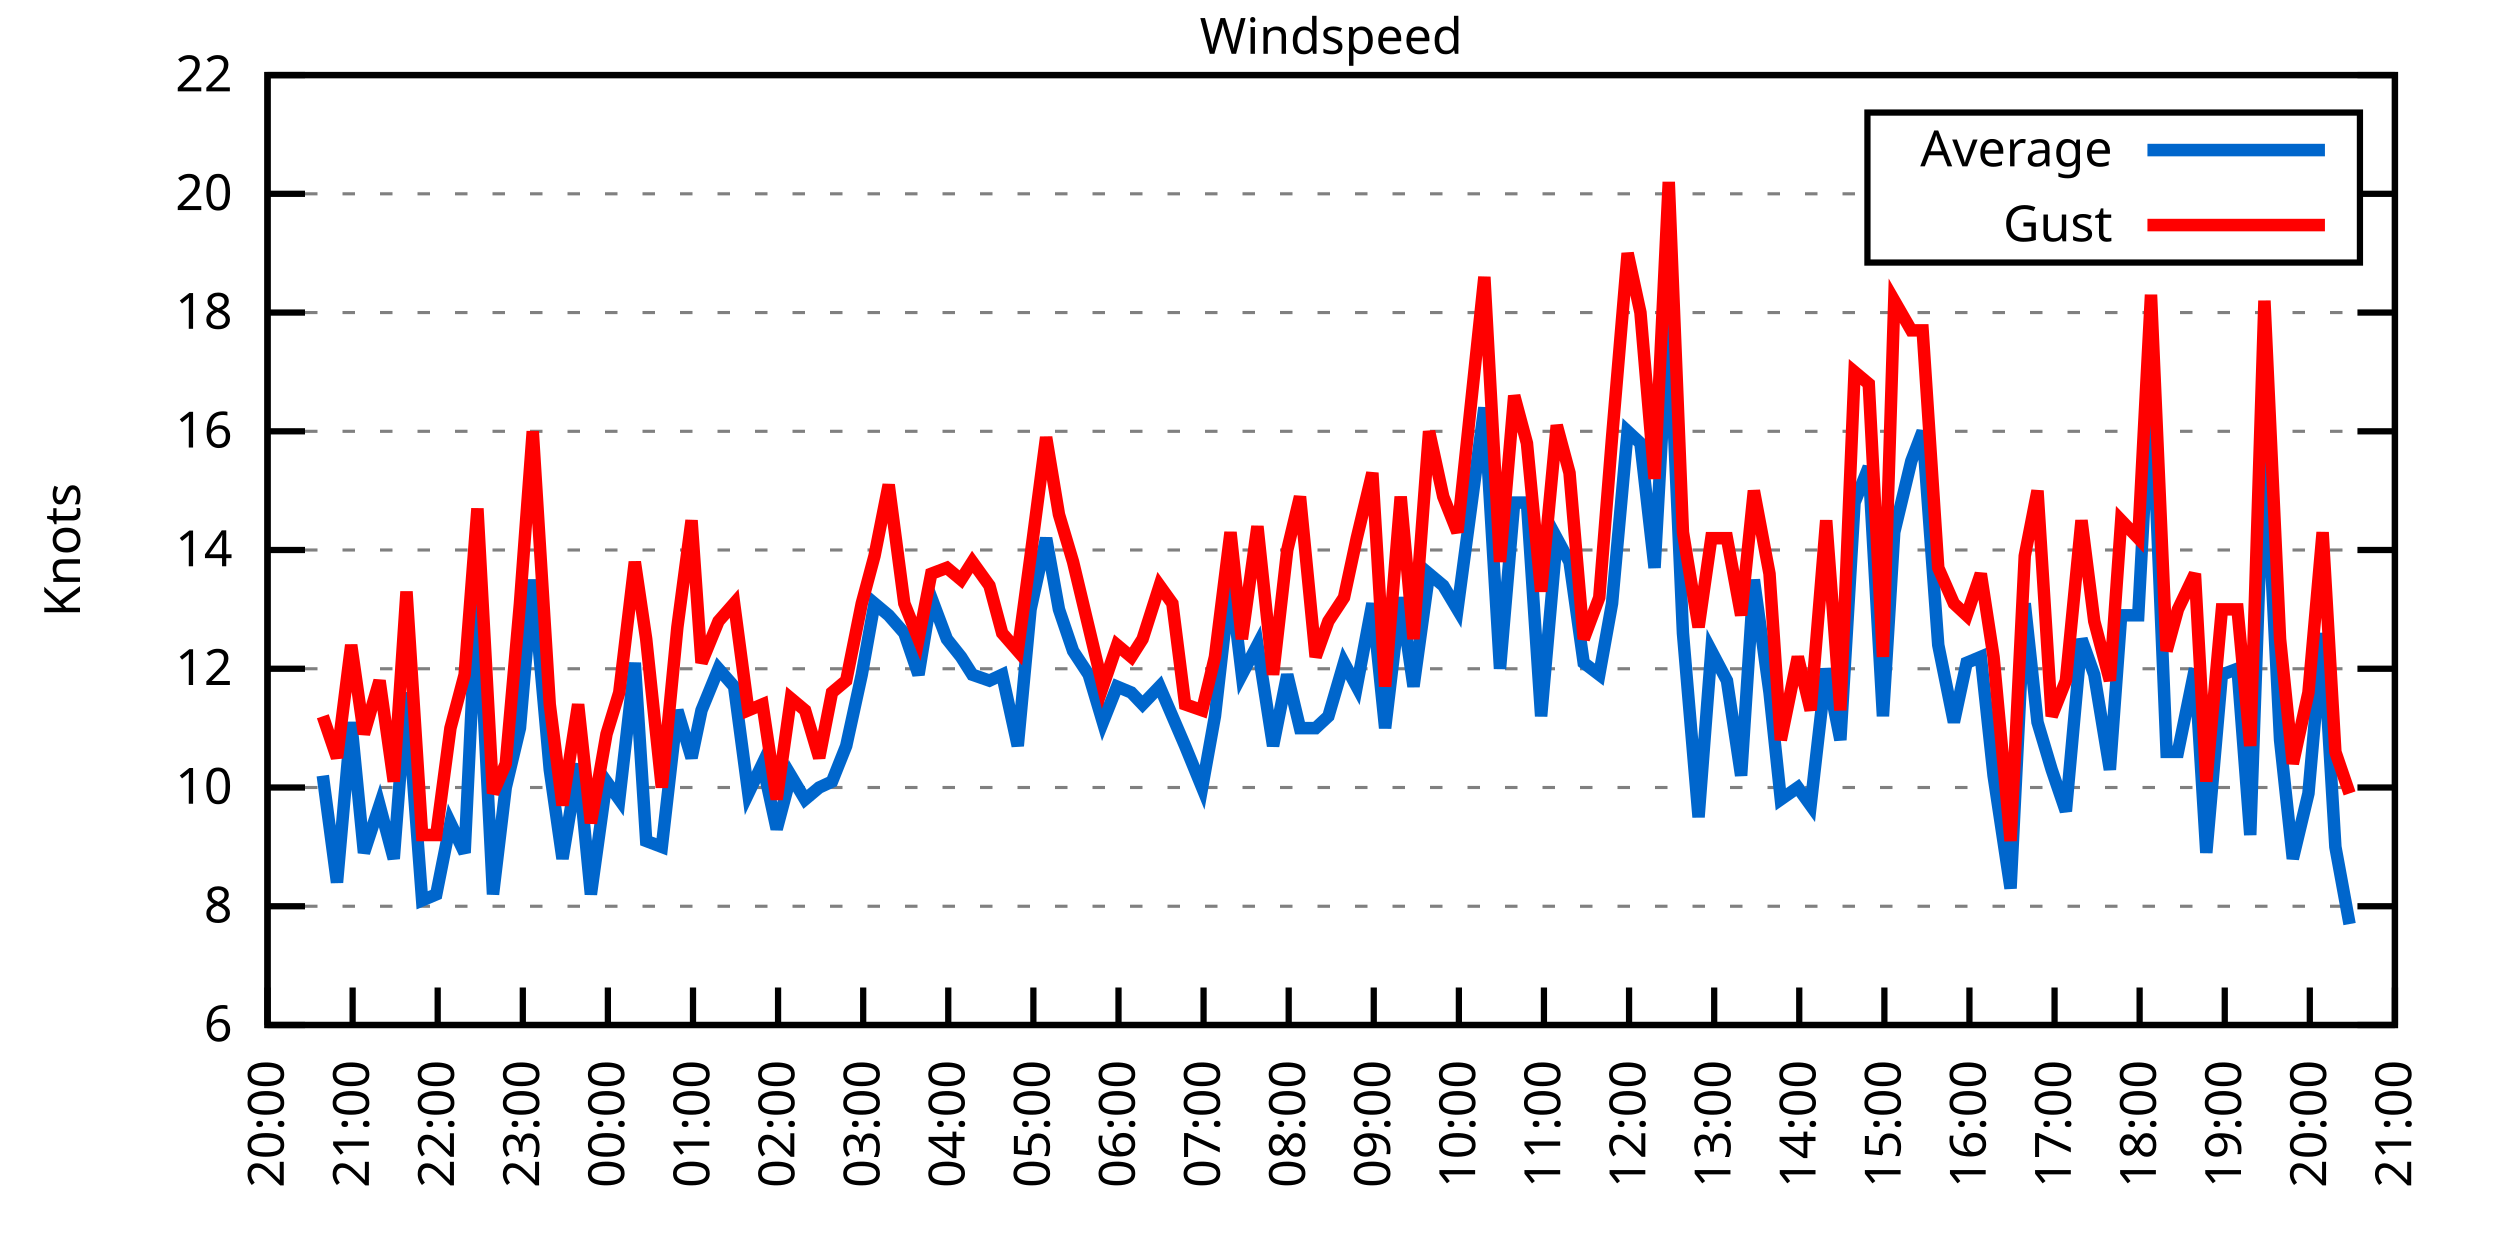
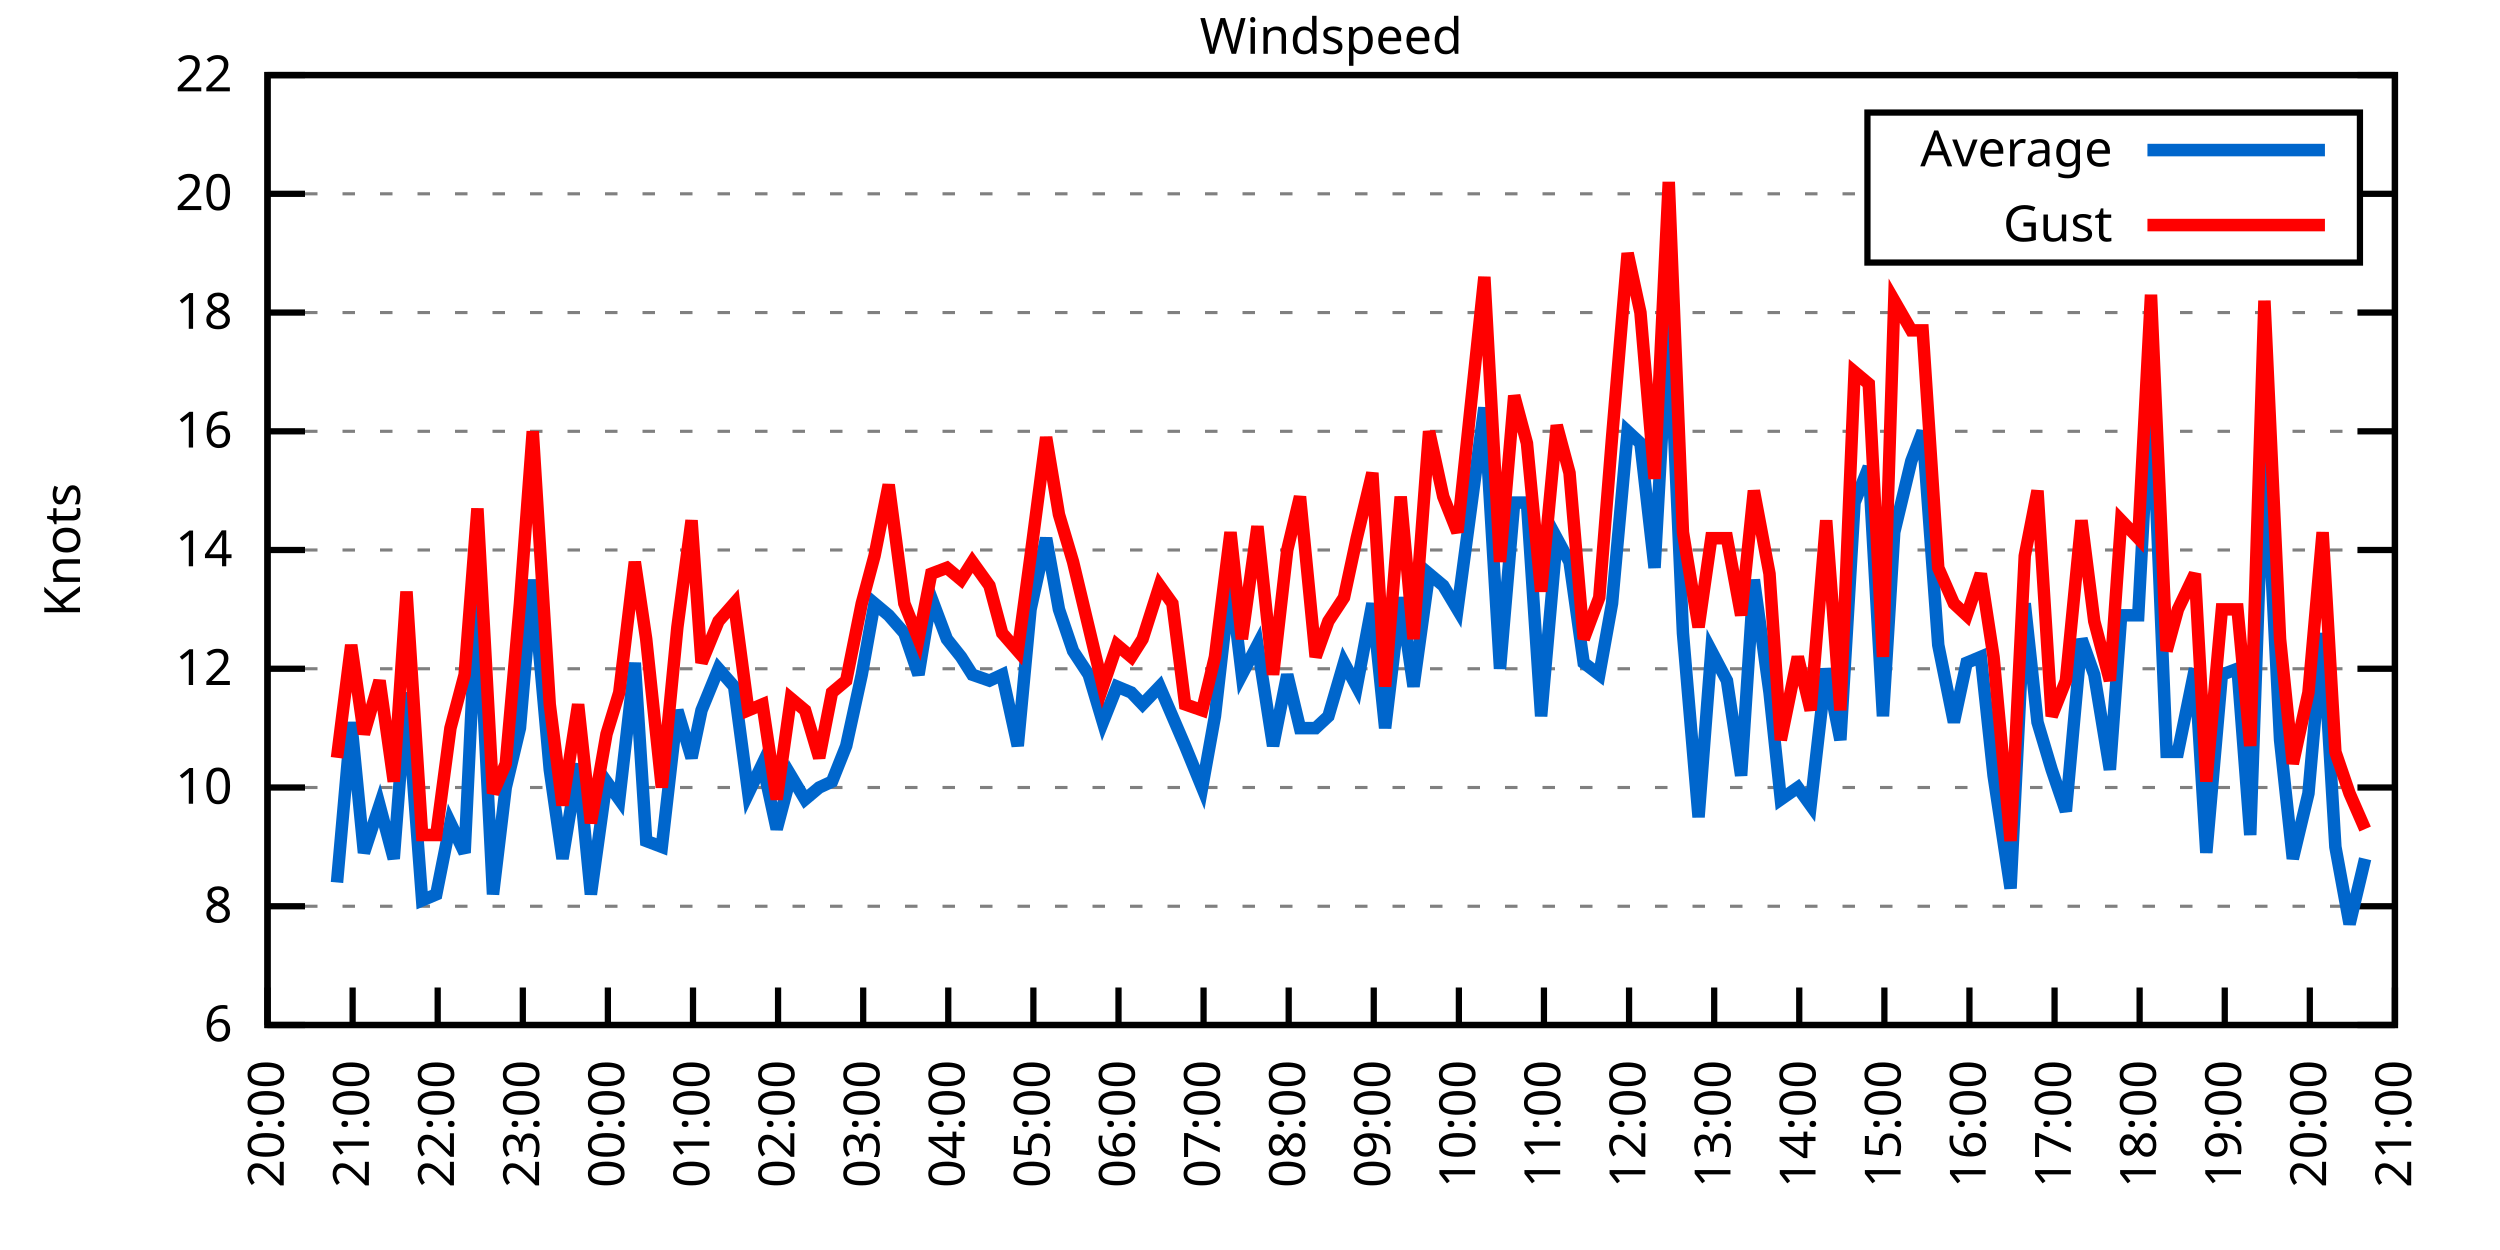
<svg xmlns="http://www.w3.org/2000/svg" xmlns:xlink="http://www.w3.org/1999/xlink" width="400" height="200" viewBox="0 0 400 200">
  <g id="gnuplot_canvas">
    <rect x="0" y="0" width="400" height="200" fill="none" />
    <defs>
      <circle id="gpDot" r="0.5" stroke-width="0.5" stroke="currentColor" />
      <path id="gpPt0" stroke-width="0.333" stroke="currentColor" d="M-1,0 h2 M0,-1 v2" />
      <path id="gpPt1" stroke-width="0.333" stroke="currentColor" d="M-1,-1 L1,1 M1,-1 L-1,1" />
      <path id="gpPt2" stroke-width="0.333" stroke="currentColor" d="M-1,0 L1,0 M0,-1 L0,1 M-1,-1 L1,1 M-1,1 L1,-1" />
      <rect id="gpPt3" stroke-width="0.333" stroke="currentColor" x="-1" y="-1" width="2" height="2" />
      <rect id="gpPt4" stroke-width="0.333" stroke="currentColor" fill="currentColor" x="-1" y="-1" width="2" height="2" />
      <circle id="gpPt5" stroke-width="0.333" stroke="currentColor" cx="0" cy="0" r="1" />
      <use xlink:href="#gpPt5" id="gpPt6" fill="currentColor" stroke="none" />
      <path id="gpPt7" stroke-width="0.333" stroke="currentColor" d="M0,-1.33 L-1.33,0.67 L1.33,0.67 z" />
      <use xlink:href="#gpPt7" id="gpPt8" fill="currentColor" stroke="none" />
      <use xlink:href="#gpPt7" id="gpPt9" stroke="currentColor" transform="rotate(180)" />
      <use xlink:href="#gpPt9" id="gpPt10" fill="currentColor" stroke="none" />
      <use xlink:href="#gpPt3" id="gpPt11" stroke="currentColor" transform="rotate(45)" />
      <use xlink:href="#gpPt11" id="gpPt12" fill="currentColor" stroke="none" />
      <path id="gpPt13" stroke-width="0.333" stroke="currentColor" d="M0,1.330 L1.265,0.411 L0.782,-1.067 L-0.782,-1.076 L-1.265,0.411 z" />
      <use xlink:href="#gpPt13" id="gpPt14" fill="currentColor" stroke="none" />
      <filter id="textbox" filterUnits="objectBoundingBox" x="0" y="0" height="1" width="1">
        <feFlood flood-color="white" flood-opacity="1" result="bgnd" />
        <feComposite in="SourceGraphic" in2="bgnd" operator="atop" />
      </filter>
      <filter id="greybox" filterUnits="objectBoundingBox" x="0" y="0" height="1" width="1">
        <feFlood flood-color="lightgrey" flood-opacity="1" result="grey" />
        <feComposite in="SourceGraphic" in2="grey" operator="atop" />
      </filter>
    </defs>
    <g fill="none" color="white" stroke="currentColor" stroke-width="1.00" stroke-linecap="butt" stroke-linejoin="miter">
</g>
    <g fill="none" color="black" stroke="currentColor" stroke-width="1.00" stroke-linecap="butt" stroke-linejoin="miter">
      <g stroke="none" shape-rendering="crispEdges">
        <polygon fill="rgb(255, 255, 255)" points="42.80,164.00 383.18,164.00 383.18,12.02 42.80,12.02 " />
      </g>
    </g>
    <g fill="none" color="black" stroke="currentColor" stroke-width="1.00" stroke-linecap="butt" stroke-linejoin="miter">
</g>
    <g fill="none" color="black" stroke="black" stroke-width="0.50" stroke-linecap="butt" stroke-linejoin="miter">
</g>
    <g fill="none" color="gray" stroke="currentColor" stroke-width="0.50" stroke-linecap="butt" stroke-linejoin="miter">
      <path stroke="gray" stroke-dasharray="2,4" class="gridline" d="M42.80,164.00 L383.19,164.00  " />
    </g>
    <g fill="none" color="gray" stroke="gray" stroke-width="1.00" stroke-linecap="butt" stroke-linejoin="miter">
</g>
    <g fill="none" color="black" stroke="currentColor" stroke-width="1.00" stroke-linecap="butt" stroke-linejoin="miter">
      <path stroke="black" d="M42.80,164.00 L48.80,164.00 M383.19,164.00 L377.19,164.00  " />
      <g transform="translate(37.20,166.60)" stroke="none" fill="black" font-family="Sans" font-size="8.00" text-anchor="end">
        <text>
          <tspan font-family="Sans"> 6</tspan>
        </text>
      </g>
    </g>
    <g fill="none" color="black" stroke="currentColor" stroke-width="1.00" stroke-linecap="butt" stroke-linejoin="miter">
</g>
    <g fill="none" color="black" stroke="black" stroke-width="0.50" stroke-linecap="butt" stroke-linejoin="miter">
</g>
    <g fill="none" color="gray" stroke="currentColor" stroke-width="0.50" stroke-linecap="butt" stroke-linejoin="miter">
      <path stroke="gray" stroke-dasharray="2,4" class="gridline" d="M42.80,145.00 L383.19,145.00  " />
    </g>
    <g fill="none" color="gray" stroke="gray" stroke-width="1.00" stroke-linecap="butt" stroke-linejoin="miter">
</g>
    <g fill="none" color="black" stroke="currentColor" stroke-width="1.00" stroke-linecap="butt" stroke-linejoin="miter">
      <path stroke="black" d="M42.80,145.00 L48.80,145.00 M383.19,145.00 L377.19,145.00  " />
      <g transform="translate(37.20,147.60)" stroke="none" fill="black" font-family="Sans" font-size="8.00" text-anchor="end">
        <text>
          <tspan font-family="Sans"> 8</tspan>
        </text>
      </g>
    </g>
    <g fill="none" color="black" stroke="currentColor" stroke-width="1.00" stroke-linecap="butt" stroke-linejoin="miter">
</g>
    <g fill="none" color="black" stroke="black" stroke-width="0.50" stroke-linecap="butt" stroke-linejoin="miter">
</g>
    <g fill="none" color="gray" stroke="currentColor" stroke-width="0.50" stroke-linecap="butt" stroke-linejoin="miter">
      <path stroke="gray" stroke-dasharray="2,4" class="gridline" d="M42.80,126.00 L383.19,126.00  " />
    </g>
    <g fill="none" color="gray" stroke="gray" stroke-width="1.00" stroke-linecap="butt" stroke-linejoin="miter">
</g>
    <g fill="none" color="black" stroke="currentColor" stroke-width="1.00" stroke-linecap="butt" stroke-linejoin="miter">
      <path stroke="black" d="M42.80,126.00 L48.80,126.00 M383.19,126.00 L377.19,126.00  " />
      <g transform="translate(37.20,128.60)" stroke="none" fill="black" font-family="Sans" font-size="8.00" text-anchor="end">
        <text>
          <tspan font-family="Sans"> 10</tspan>
        </text>
      </g>
    </g>
    <g fill="none" color="black" stroke="currentColor" stroke-width="1.00" stroke-linecap="butt" stroke-linejoin="miter">
</g>
    <g fill="none" color="black" stroke="black" stroke-width="0.50" stroke-linecap="butt" stroke-linejoin="miter">
</g>
    <g fill="none" color="gray" stroke="currentColor" stroke-width="0.50" stroke-linecap="butt" stroke-linejoin="miter">
      <path stroke="gray" stroke-dasharray="2,4" class="gridline" d="M42.80,107.00 L383.19,107.00  " />
    </g>
    <g fill="none" color="gray" stroke="gray" stroke-width="1.00" stroke-linecap="butt" stroke-linejoin="miter">
</g>
    <g fill="none" color="black" stroke="currentColor" stroke-width="1.00" stroke-linecap="butt" stroke-linejoin="miter">
      <path stroke="black" d="M42.80,107.00 L48.80,107.00 M383.19,107.00 L377.19,107.00  " />
      <g transform="translate(37.20,109.60)" stroke="none" fill="black" font-family="Sans" font-size="8.00" text-anchor="end">
        <text>
          <tspan font-family="Sans"> 12</tspan>
        </text>
      </g>
    </g>
    <g fill="none" color="black" stroke="currentColor" stroke-width="1.00" stroke-linecap="butt" stroke-linejoin="miter">
</g>
    <g fill="none" color="black" stroke="black" stroke-width="0.50" stroke-linecap="butt" stroke-linejoin="miter">
</g>
    <g fill="none" color="gray" stroke="currentColor" stroke-width="0.50" stroke-linecap="butt" stroke-linejoin="miter">
      <path stroke="gray" stroke-dasharray="2,4" class="gridline" d="M42.80,88.00 L383.19,88.00  " />
    </g>
    <g fill="none" color="gray" stroke="gray" stroke-width="1.00" stroke-linecap="butt" stroke-linejoin="miter">
</g>
    <g fill="none" color="black" stroke="currentColor" stroke-width="1.00" stroke-linecap="butt" stroke-linejoin="miter">
      <path stroke="black" d="M42.80,88.00 L48.80,88.00 M383.19,88.00 L377.19,88.00  " />
      <g transform="translate(37.20,90.60)" stroke="none" fill="black" font-family="Sans" font-size="8.00" text-anchor="end">
        <text>
          <tspan font-family="Sans"> 14</tspan>
        </text>
      </g>
    </g>
    <g fill="none" color="black" stroke="currentColor" stroke-width="1.00" stroke-linecap="butt" stroke-linejoin="miter">
</g>
    <g fill="none" color="black" stroke="black" stroke-width="0.50" stroke-linecap="butt" stroke-linejoin="miter">
</g>
    <g fill="none" color="gray" stroke="currentColor" stroke-width="0.50" stroke-linecap="butt" stroke-linejoin="miter">
      <path stroke="gray" stroke-dasharray="2,4" class="gridline" d="M42.80,69.01 L383.19,69.01  " />
    </g>
    <g fill="none" color="gray" stroke="gray" stroke-width="1.00" stroke-linecap="butt" stroke-linejoin="miter">
</g>
    <g fill="none" color="black" stroke="currentColor" stroke-width="1.00" stroke-linecap="butt" stroke-linejoin="miter">
      <path stroke="black" d="M42.80,69.01 L48.80,69.01 M383.19,69.01 L377.19,69.01  " />
      <g transform="translate(37.20,71.61)" stroke="none" fill="black" font-family="Sans" font-size="8.00" text-anchor="end">
        <text>
          <tspan font-family="Sans"> 16</tspan>
        </text>
      </g>
    </g>
    <g fill="none" color="black" stroke="currentColor" stroke-width="1.00" stroke-linecap="butt" stroke-linejoin="miter">
</g>
    <g fill="none" color="black" stroke="black" stroke-width="0.50" stroke-linecap="butt" stroke-linejoin="miter">
</g>
    <g fill="none" color="gray" stroke="currentColor" stroke-width="0.50" stroke-linecap="butt" stroke-linejoin="miter">
      <path stroke="gray" stroke-dasharray="2,4" class="gridline" d="M42.80,50.01 L383.19,50.01  " />
    </g>
    <g fill="none" color="gray" stroke="gray" stroke-width="1.00" stroke-linecap="butt" stroke-linejoin="miter">
</g>
    <g fill="none" color="black" stroke="currentColor" stroke-width="1.00" stroke-linecap="butt" stroke-linejoin="miter">
      <path stroke="black" d="M42.80,50.01 L48.80,50.01 M383.19,50.01 L377.19,50.01  " />
      <g transform="translate(37.20,52.61)" stroke="none" fill="black" font-family="Sans" font-size="8.00" text-anchor="end">
        <text>
          <tspan font-family="Sans"> 18</tspan>
        </text>
      </g>
    </g>
    <g fill="none" color="black" stroke="currentColor" stroke-width="1.00" stroke-linecap="butt" stroke-linejoin="miter">
</g>
    <g fill="none" color="black" stroke="black" stroke-width="0.50" stroke-linecap="butt" stroke-linejoin="miter">
</g>
    <g fill="none" color="gray" stroke="currentColor" stroke-width="0.50" stroke-linecap="butt" stroke-linejoin="miter">
      <path stroke="gray" stroke-dasharray="2,4" class="gridline" d="M42.80,31.01 L298.79,31.01 M377.59,31.01 L383.19,31.01  " />
    </g>
    <g fill="none" color="gray" stroke="gray" stroke-width="1.00" stroke-linecap="butt" stroke-linejoin="miter">
</g>
    <g fill="none" color="black" stroke="currentColor" stroke-width="1.00" stroke-linecap="butt" stroke-linejoin="miter">
      <path stroke="black" d="M42.80,31.01 L48.80,31.01 M383.19,31.01 L377.19,31.01  " />
      <g transform="translate(37.20,33.61)" stroke="none" fill="black" font-family="Sans" font-size="8.00" text-anchor="end">
        <text>
          <tspan font-family="Sans"> 20</tspan>
        </text>
      </g>
    </g>
    <g fill="none" color="black" stroke="currentColor" stroke-width="1.00" stroke-linecap="butt" stroke-linejoin="miter">
</g>
    <g fill="none" color="black" stroke="black" stroke-width="0.50" stroke-linecap="butt" stroke-linejoin="miter">
</g>
    <g fill="none" color="gray" stroke="currentColor" stroke-width="0.50" stroke-linecap="butt" stroke-linejoin="miter">
      <path stroke="gray" stroke-dasharray="2,4" class="gridline" d="M42.80,12.01 L383.19,12.01  " />
    </g>
    <g fill="none" color="gray" stroke="gray" stroke-width="1.00" stroke-linecap="butt" stroke-linejoin="miter">
</g>
    <g fill="none" color="black" stroke="currentColor" stroke-width="1.00" stroke-linecap="butt" stroke-linejoin="miter">
      <path stroke="black" d="M42.80,12.01 L48.80,12.01 M383.19,12.01 L377.19,12.01  " />
      <g transform="translate(37.20,14.61)" stroke="none" fill="black" font-family="Sans" font-size="8.00" text-anchor="end">
        <text>
          <tspan font-family="Sans"> 22</tspan>
        </text>
      </g>
    </g>
    <g fill="none" color="black" stroke="currentColor" stroke-width="1.00" stroke-linecap="butt" stroke-linejoin="miter">
      <path stroke="black" d="M42.80,164.00 L42.80,158.00  " />
      <g transform="translate(45.40,169.60) rotate(270.00)" stroke="none" fill="black" font-family="Sans" font-size="8.00" text-anchor="end">
        <text>
          <tspan font-family="Sans">20:00</tspan>
        </text>
      </g>
    </g>
    <g fill="none" color="black" stroke="currentColor" stroke-width="1.00" stroke-linecap="butt" stroke-linejoin="miter">
      <path stroke="black" d="M56.42,164.00 L56.42,158.00  " />
      <g transform="translate(59.02,169.60) rotate(270.00)" stroke="none" fill="black" font-family="Sans" font-size="8.00" text-anchor="end">
        <text>
          <tspan font-family="Sans">21:00</tspan>
        </text>
      </g>
    </g>
    <g fill="none" color="black" stroke="currentColor" stroke-width="1.00" stroke-linecap="butt" stroke-linejoin="miter">
      <path stroke="black" d="M70.03,164.00 L70.03,158.00  " />
      <g transform="translate(72.63,169.60) rotate(270.00)" stroke="none" fill="black" font-family="Sans" font-size="8.00" text-anchor="end">
        <text>
          <tspan font-family="Sans">22:00</tspan>
        </text>
      </g>
    </g>
    <g fill="none" color="black" stroke="currentColor" stroke-width="1.00" stroke-linecap="butt" stroke-linejoin="miter">
      <path stroke="black" d="M83.65,164.00 L83.65,158.00  " />
      <g transform="translate(86.25,169.60) rotate(270.00)" stroke="none" fill="black" font-family="Sans" font-size="8.00" text-anchor="end">
        <text>
          <tspan font-family="Sans">23:00</tspan>
        </text>
      </g>
    </g>
    <g fill="none" color="black" stroke="currentColor" stroke-width="1.00" stroke-linecap="butt" stroke-linejoin="miter">
      <path stroke="black" d="M97.26,164.00 L97.26,158.00  " />
      <g transform="translate(99.86,169.60) rotate(270.00)" stroke="none" fill="black" font-family="Sans" font-size="8.00" text-anchor="end">
        <text>
          <tspan font-family="Sans">00:00</tspan>
        </text>
      </g>
    </g>
    <g fill="none" color="black" stroke="currentColor" stroke-width="1.00" stroke-linecap="butt" stroke-linejoin="miter">
      <path stroke="black" d="M110.88,164.00 L110.88,158.00  " />
      <g transform="translate(113.48,169.60) rotate(270.00)" stroke="none" fill="black" font-family="Sans" font-size="8.00" text-anchor="end">
        <text>
          <tspan font-family="Sans">01:00</tspan>
        </text>
      </g>
    </g>
    <g fill="none" color="black" stroke="currentColor" stroke-width="1.00" stroke-linecap="butt" stroke-linejoin="miter">
      <path stroke="black" d="M124.49,164.00 L124.49,158.00  " />
      <g transform="translate(127.09,169.60) rotate(270.00)" stroke="none" fill="black" font-family="Sans" font-size="8.00" text-anchor="end">
        <text>
          <tspan font-family="Sans">02:00</tspan>
        </text>
      </g>
    </g>
    <g fill="none" color="black" stroke="currentColor" stroke-width="1.00" stroke-linecap="butt" stroke-linejoin="miter">
      <path stroke="black" d="M138.11,164.00 L138.11,158.00  " />
      <g transform="translate(140.71,169.60) rotate(270.00)" stroke="none" fill="black" font-family="Sans" font-size="8.00" text-anchor="end">
        <text>
          <tspan font-family="Sans">03:00</tspan>
        </text>
      </g>
    </g>
    <g fill="none" color="black" stroke="currentColor" stroke-width="1.00" stroke-linecap="butt" stroke-linejoin="miter">
      <path stroke="black" d="M151.72,164.00 L151.72,158.00  " />
      <g transform="translate(154.32,169.60) rotate(270.00)" stroke="none" fill="black" font-family="Sans" font-size="8.00" text-anchor="end">
        <text>
          <tspan font-family="Sans">04:00</tspan>
        </text>
      </g>
    </g>
    <g fill="none" color="black" stroke="currentColor" stroke-width="1.00" stroke-linecap="butt" stroke-linejoin="miter">
      <path stroke="black" d="M165.34,164.00 L165.34,158.00  " />
      <g transform="translate(167.94,169.60) rotate(270.00)" stroke="none" fill="black" font-family="Sans" font-size="8.00" text-anchor="end">
        <text>
          <tspan font-family="Sans">05:00</tspan>
        </text>
      </g>
    </g>
    <g fill="none" color="black" stroke="currentColor" stroke-width="1.00" stroke-linecap="butt" stroke-linejoin="miter">
      <path stroke="black" d="M178.96,164.00 L178.96,158.00  " />
      <g transform="translate(181.56,169.60) rotate(270.00)" stroke="none" fill="black" font-family="Sans" font-size="8.00" text-anchor="end">
        <text>
          <tspan font-family="Sans">06:00</tspan>
        </text>
      </g>
    </g>
    <g fill="none" color="black" stroke="currentColor" stroke-width="1.00" stroke-linecap="butt" stroke-linejoin="miter">
      <path stroke="black" d="M192.57,164.00 L192.57,158.00  " />
      <g transform="translate(195.17,169.60) rotate(270.00)" stroke="none" fill="black" font-family="Sans" font-size="8.00" text-anchor="end">
        <text>
          <tspan font-family="Sans">07:00</tspan>
        </text>
      </g>
    </g>
    <g fill="none" color="black" stroke="currentColor" stroke-width="1.00" stroke-linecap="butt" stroke-linejoin="miter">
      <path stroke="black" d="M206.19,164.00 L206.19,158.00  " />
      <g transform="translate(208.79,169.60) rotate(270.00)" stroke="none" fill="black" font-family="Sans" font-size="8.00" text-anchor="end">
        <text>
          <tspan font-family="Sans">08:00</tspan>
        </text>
      </g>
    </g>
    <g fill="none" color="black" stroke="currentColor" stroke-width="1.00" stroke-linecap="butt" stroke-linejoin="miter">
      <path stroke="black" d="M219.80,164.00 L219.80,158.00  " />
      <g transform="translate(222.40,169.60) rotate(270.00)" stroke="none" fill="black" font-family="Sans" font-size="8.00" text-anchor="end">
        <text>
          <tspan font-family="Sans">09:00</tspan>
        </text>
      </g>
    </g>
    <g fill="none" color="black" stroke="currentColor" stroke-width="1.00" stroke-linecap="butt" stroke-linejoin="miter">
      <path stroke="black" d="M233.42,164.00 L233.42,158.00  " />
      <g transform="translate(236.02,169.60) rotate(270.00)" stroke="none" fill="black" font-family="Sans" font-size="8.00" text-anchor="end">
        <text>
          <tspan font-family="Sans">10:00</tspan>
        </text>
      </g>
    </g>
    <g fill="none" color="black" stroke="currentColor" stroke-width="1.00" stroke-linecap="butt" stroke-linejoin="miter">
      <path stroke="black" d="M247.03,164.00 L247.03,158.00  " />
      <g transform="translate(249.63,169.60) rotate(270.00)" stroke="none" fill="black" font-family="Sans" font-size="8.00" text-anchor="end">
        <text>
          <tspan font-family="Sans">11:00</tspan>
        </text>
      </g>
    </g>
    <g fill="none" color="black" stroke="currentColor" stroke-width="1.00" stroke-linecap="butt" stroke-linejoin="miter">
      <path stroke="black" d="M260.65,164.00 L260.65,158.00  " />
      <g transform="translate(263.25,169.60) rotate(270.00)" stroke="none" fill="black" font-family="Sans" font-size="8.00" text-anchor="end">
        <text>
          <tspan font-family="Sans">12:00</tspan>
        </text>
      </g>
    </g>
    <g fill="none" color="black" stroke="currentColor" stroke-width="1.00" stroke-linecap="butt" stroke-linejoin="miter">
      <path stroke="black" d="M274.27,164.00 L274.27,158.00  " />
      <g transform="translate(276.87,169.60) rotate(270.00)" stroke="none" fill="black" font-family="Sans" font-size="8.00" text-anchor="end">
        <text>
          <tspan font-family="Sans">13:00</tspan>
        </text>
      </g>
    </g>
    <g fill="none" color="black" stroke="currentColor" stroke-width="1.00" stroke-linecap="butt" stroke-linejoin="miter">
      <path stroke="black" d="M287.88,164.00 L287.88,158.00  " />
      <g transform="translate(290.48,169.60) rotate(270.00)" stroke="none" fill="black" font-family="Sans" font-size="8.00" text-anchor="end">
        <text>
          <tspan font-family="Sans">14:00</tspan>
        </text>
      </g>
    </g>
    <g fill="none" color="black" stroke="currentColor" stroke-width="1.00" stroke-linecap="butt" stroke-linejoin="miter">
      <path stroke="black" d="M301.50,164.00 L301.50,158.00  " />
      <g transform="translate(304.10,169.60) rotate(270.00)" stroke="none" fill="black" font-family="Sans" font-size="8.00" text-anchor="end">
        <text>
          <tspan font-family="Sans">15:00</tspan>
        </text>
      </g>
    </g>
    <g fill="none" color="black" stroke="currentColor" stroke-width="1.00" stroke-linecap="butt" stroke-linejoin="miter">
      <path stroke="black" d="M315.11,164.00 L315.11,158.00  " />
      <g transform="translate(317.71,169.60) rotate(270.00)" stroke="none" fill="black" font-family="Sans" font-size="8.00" text-anchor="end">
        <text>
          <tspan font-family="Sans">16:00</tspan>
        </text>
      </g>
    </g>
    <g fill="none" color="black" stroke="currentColor" stroke-width="1.00" stroke-linecap="butt" stroke-linejoin="miter">
      <path stroke="black" d="M328.73,164.00 L328.73,158.00  " />
      <g transform="translate(331.33,169.60) rotate(270.00)" stroke="none" fill="black" font-family="Sans" font-size="8.00" text-anchor="end">
        <text>
          <tspan font-family="Sans">17:00</tspan>
        </text>
      </g>
    </g>
    <g fill="none" color="black" stroke="currentColor" stroke-width="1.00" stroke-linecap="butt" stroke-linejoin="miter">
      <path stroke="black" d="M342.34,164.00 L342.34,158.00  " />
      <g transform="translate(344.94,169.60) rotate(270.00)" stroke="none" fill="black" font-family="Sans" font-size="8.00" text-anchor="end">
        <text>
          <tspan font-family="Sans">18:00</tspan>
        </text>
      </g>
    </g>
    <g fill="none" color="black" stroke="currentColor" stroke-width="1.00" stroke-linecap="butt" stroke-linejoin="miter">
      <path stroke="black" d="M355.96,164.00 L355.96,158.00  " />
      <g transform="translate(358.56,169.60) rotate(270.00)" stroke="none" fill="black" font-family="Sans" font-size="8.00" text-anchor="end">
        <text>
          <tspan font-family="Sans">19:00</tspan>
        </text>
      </g>
    </g>
    <g fill="none" color="black" stroke="currentColor" stroke-width="1.00" stroke-linecap="butt" stroke-linejoin="miter">
      <path stroke="black" d="M369.57,164.00 L369.57,158.00  " />
      <g transform="translate(372.17,169.60) rotate(270.00)" stroke="none" fill="black" font-family="Sans" font-size="8.00" text-anchor="end">
        <text>
          <tspan font-family="Sans">20:00</tspan>
        </text>
      </g>
    </g>
    <g fill="none" color="black" stroke="currentColor" stroke-width="1.00" stroke-linecap="butt" stroke-linejoin="miter">
      <path stroke="black" d="M383.19,164.00 L383.19,158.00  " />
      <g transform="translate(385.79,169.60) rotate(270.00)" stroke="none" fill="black" font-family="Sans" font-size="8.00" text-anchor="end">
        <text>
          <tspan font-family="Sans">21:00</tspan>
        </text>
      </g>
    </g>
    <g fill="none" color="black" stroke="currentColor" stroke-width="1.00" stroke-linecap="butt" stroke-linejoin="miter">
</g>
    <g fill="none" color="black" stroke="currentColor" stroke-width="1.00" stroke-linecap="butt" stroke-linejoin="miter">
      <path stroke="black" d="M42.80,12.01 L42.80,164.00 L383.19,164.00 L383.19,12.01 L42.80,12.01 Z  " />
    </g>
    <g fill="none" color="black" stroke="currentColor" stroke-width="1.00" stroke-linecap="butt" stroke-linejoin="miter">
</g>
    <g fill="none" color="black" stroke="currentColor" stroke-width="1.00" stroke-linecap="butt" stroke-linejoin="miter">
      <path stroke="black" d="M298.79,42.01 L298.79,18.01 L377.59,18.01 L377.59,42.01 L298.79,42.01 Z  " />
    </g>
    <g id="Windspeed_plot_1">
      <g fill="none" color="white" stroke="black" stroke-width="2.00" stroke-linecap="butt" stroke-linejoin="miter">
</g>
      <g fill="none" color="black" stroke="currentColor" stroke-width="2.00" stroke-linecap="butt" stroke-linejoin="miter">
        <g transform="translate(337.99,26.61)" stroke="none" fill="black" font-family="Sans" font-size="8.00" text-anchor="end">
          <text>
            <tspan font-family="Sans">Average</tspan>
          </text>
        </g>
      </g>
      <g fill="none" color="black" stroke="currentColor" stroke-width="2.00" stroke-linecap="butt" stroke-linejoin="miter">
-         <path stroke="rgb(  0, 102, 204)" d="M343.59,24.01 L371.99,24.01 M51.65,124.10 L53.92,141.20 L56.19,115.55 L58.23,136.45 L60.73,128.85 L63.00,137.40   L65.04,110.80 L67.54,144.05 L69.80,143.10 L72.07,131.70 L74.34,136.45 L76.39,93.70 L78.88,143.10 L80.92,126.00   L83.19,116.50 L85.24,92.75 L87.96,123.15 L90.00,137.40 L92.50,122.20 L94.54,143.10 L97.04,125.05 L99.08,127.90   L101.57,106.05 L103.39,134.55 L105.89,135.50 L108.38,113.65 L110.65,121.25 L112.24,113.65 L114.96,107.00 L117.46,109.85   L119.73,126.95 L122.00,122.20 L124.27,132.65 L126.54,124.10 L128.81,127.90 L131.07,126.00 L133.12,125.05 L135.39,119.35   L137.88,107.95 L139.92,96.55 L142.19,98.45 L144.69,101.30 L146.96,107.95 L149.00,95.60 L151.50,102.25 L153.77,105.10   L155.58,107.95 L158.31,108.90 L160.35,107.95 L162.84,119.35 L164.89,97.50 L167.38,86.11 L169.43,97.50 L171.69,104.15   L174.19,107.95 L176.46,115.55 L178.73,109.85 L181.00,110.80 L182.81,112.70 L185.54,109.85 L187.58,114.60 L189.62,119.35   L192.34,126.00 L194.39,114.60 L196.88,92.75 L198.70,107.95 L201.19,103.20 L203.69,119.35 L205.96,107.95 L208.00,116.50   L210.50,116.50 L212.54,114.60 L215.04,106.05 L217.08,109.85 L219.58,96.55 L221.62,116.50 L224.11,95.60 L226.16,109.85   L228.65,91.80 L230.92,93.70 L233.19,97.50 L237.50,65.21 L240.00,107.00 L242.27,80.41 L244.31,80.41 L246.58,114.60   L249.08,86.11 L251.12,89.90 L253.39,106.05 L255.88,107.95 L257.93,96.55 L260.42,69.01 L262.47,70.91 L264.73,90.85   L267.00,50.01 L269.27,101.30 L271.77,130.75 L273.81,104.15 L276.31,108.90 L278.58,124.10 L280.62,92.75 L283.12,110.80   L284.93,127.90 L287.65,126.00 L289.70,128.85 L292.19,107.00 L294.46,118.40 L296.73,80.41 L299.00,74.71 L301.27,114.60   L303.08,85.16 L305.81,73.76 L307.62,69.01 L310.12,103.20 L312.62,115.55 L314.66,106.05 L316.93,105.10 L318.97,124.10   L321.69,142.15 L323.96,96.55 L326.00,115.55 L328.27,123.15 L330.54,129.80 L333.04,102.25 L335.08,107.95 L337.58,123.15   L339.39,98.45 L342.12,98.45 L344.16,60.46 L346.65,120.30 L348.47,120.30 L351.19,107.00 L353.01,136.45 L355.50,107.95   L358.00,107.00 L360.04,133.60 L362.31,69.01 L364.81,118.40 L366.85,137.40 L369.35,126.95 L371.62,101.30 L373.66,135.50   L375.93,147.85  " />
+         <path stroke="rgb(  0, 102, 204)" d="M343.59,24.01 L371.99,24.01 M53.92,141.20 L56.19,115.55 L58.23,136.45 L60.73,128.85 L63.00,137.40 L65.04,110.80   L67.54,144.05 L69.80,143.10 L72.07,131.70 L74.34,136.45 L76.39,93.70 L78.88,143.10 L80.92,126.00 L83.19,116.50   L85.24,92.75 L87.96,123.15 L90.00,137.40 L92.50,122.20 L94.54,143.10 L97.04,125.05 L99.08,127.90 L101.57,106.05   L103.39,134.55 L105.89,135.50 L108.38,113.65 L110.65,121.25 L112.24,113.65 L114.96,107.00 L117.46,109.85 L119.73,126.95   L122.00,122.20 L124.27,132.65 L126.54,124.10 L128.81,127.90 L131.07,126.00 L133.12,125.05 L135.39,119.35 L137.88,107.95   L139.92,96.55 L142.19,98.45 L144.69,101.30 L146.96,107.95 L149.00,95.60 L151.50,102.25 L153.77,105.10 L155.58,107.95   L158.31,108.90 L160.35,107.95 L162.84,119.35 L164.89,97.50 L167.38,86.11 L169.43,97.50 L171.69,104.15 L174.19,107.95   L176.46,115.55 L178.73,109.85 L181.00,110.80 L182.81,112.70 L185.54,109.85 L187.58,114.60 L189.62,119.35 L192.34,126.00   L194.39,114.60 L196.88,92.75 L198.70,107.95 L201.19,103.20 L203.69,119.35 L205.96,107.95 L208.00,116.50 L210.50,116.50   L212.54,114.60 L215.04,106.05 L217.08,109.85 L219.58,96.55 L221.62,116.50 L224.11,95.60 L226.16,109.85 L228.65,91.80   L230.92,93.70 L233.19,97.50 L237.50,65.21 L240.00,107.00 L242.27,80.41 L244.31,80.41 L246.58,114.60 L249.08,86.11   L251.12,89.90 L253.39,106.05 L255.88,107.95 L257.93,96.55 L260.42,69.01 L262.47,70.91 L264.73,90.85 L267.00,50.01   L269.27,101.30 L271.77,130.75 L273.81,104.15 L276.31,108.90 L278.58,124.10 L280.62,92.75 L283.12,110.80 L284.93,127.90   L287.65,126.00 L289.70,128.85 L292.19,107.00 L294.46,118.40 L296.73,80.41 L299.00,74.71 L301.27,114.60 L303.08,85.16   L305.81,73.76 L307.62,69.01 L310.12,103.20 L312.62,115.55 L314.66,106.05 L316.93,105.10 L318.97,124.10 L321.69,142.15   L323.96,96.55 L326.00,115.55 L328.27,123.15 L330.54,129.80 L333.04,102.25 L335.08,107.95 L337.58,123.15 L339.39,98.45   L342.12,98.45 L344.16,60.46 L346.65,120.30 L348.47,120.30 L351.19,107.00 L353.01,136.45 L355.50,107.95 L358.00,107.00   L360.04,133.60 L362.31,69.01 L364.81,118.40 L366.85,137.40 L369.35,126.95 L371.62,101.30 L373.66,135.50 L375.93,147.85   L378.42,137.40  " />
      </g>
    </g>
    <g id="Windspeed_plot_2">
      <g fill="none" color="black" stroke="currentColor" stroke-width="2.00" stroke-linecap="butt" stroke-linejoin="miter">
        <g transform="translate(337.99,38.61)" stroke="none" fill="black" font-family="Sans" font-size="8.00" text-anchor="end">
          <text>
            <tspan font-family="Sans">Gust</tspan>
          </text>
        </g>
      </g>
      <g fill="none" color="black" stroke="currentColor" stroke-width="2.00" stroke-linecap="butt" stroke-linejoin="miter">
-         <path stroke="rgb(255,   0,   0)" d="M343.59,36.01 L371.99,36.01 M51.65,114.60 L53.92,121.25 L56.19,103.20 L58.23,117.45 L60.73,108.90 L63.00,125.05   L65.04,94.65 L67.54,133.60 L69.80,133.60 L72.07,116.50 L74.34,107.95 L76.39,81.36 L78.88,126.95 L80.92,122.20   L83.19,96.55 L85.24,69.01 L87.96,112.70 L90.00,128.85 L92.50,112.70 L94.54,131.70 L97.04,117.45 L99.08,110.80   L101.57,89.90 L103.39,102.25 L105.89,126.00 L108.38,100.35 L110.65,83.26 L112.24,106.05 L114.96,99.40 L117.46,96.55   L119.73,113.65 L122.00,112.70 L124.27,127.90 L126.54,111.75 L128.81,113.65 L131.07,121.25 L133.12,110.80 L135.39,108.90   L137.88,96.55 L139.92,88.95 L142.19,77.56 L144.69,96.55 L146.96,102.25 L149.00,91.80 L151.50,90.85 L153.77,92.75   L155.58,89.90 L158.31,93.70 L160.35,101.30 L162.84,104.15 L164.89,88.95 L167.38,69.96 L169.43,82.31 L171.69,89.90   L174.19,100.35 L176.46,109.85 L178.73,103.20 L181.00,105.10 L182.81,102.25 L185.54,93.70 L187.58,96.55 L189.62,112.70   L192.34,113.65 L194.39,105.10 L196.88,85.16 L198.70,102.25 L201.19,84.21 L203.69,107.95 L205.96,88.00 L208.00,79.46   L210.50,105.10 L212.54,99.40 L215.04,95.60 L217.08,86.11 L219.58,75.66 L221.62,109.85 L224.11,79.46 L226.16,102.25   L228.65,69.01 L230.92,79.46 L233.19,85.16 L237.50,44.31 L240.00,89.90 L242.27,63.31 L244.31,70.91 L246.58,94.65   L249.08,68.06 L251.12,75.66 L253.39,102.25 L255.88,95.60 L257.93,69.96 L260.42,40.51 L262.47,50.01 L264.73,76.61   L267.00,29.11 L269.27,85.16 L271.77,100.35 L273.81,86.11 L276.31,86.11 L278.58,98.45 L280.62,78.51 L283.12,91.80   L284.93,118.40 L287.65,105.10 L289.70,113.65 L292.19,83.26 L294.46,113.65 L296.73,59.51 L299.00,61.41 L301.27,105.10   L303.08,48.11 L305.81,52.86 L307.62,52.86 L310.12,90.85 L312.62,96.55 L314.66,98.45 L316.93,91.80 L318.97,105.10   L321.69,134.55 L323.96,88.95 L326.00,78.51 L328.27,114.60 L330.54,108.90 L333.04,83.26 L335.08,99.40 L337.58,108.90   L339.39,83.26 L342.12,86.11 L344.16,47.16 L346.65,104.15 L348.47,97.50 L351.19,91.80 L353.01,125.05 L355.50,97.50   L358.00,97.50 L360.04,119.35 L362.31,48.11 L364.81,102.25 L366.85,122.20 L369.35,110.80 L371.62,85.16 L373.66,120.30   L375.93,126.95  " />
+         <path stroke="rgb(255,   0,   0)" d="M343.59,36.01 L371.99,36.01 M53.92,121.25 L56.19,103.20 L58.23,117.45 L60.73,108.90 L63.00,125.05 L65.04,94.65   L67.54,133.60 L69.80,133.60 L72.07,116.50 L74.34,107.95 L76.39,81.36 L78.88,126.95 L80.92,122.20 L83.19,96.55   L85.24,69.01 L87.96,112.70 L90.00,128.85 L92.50,112.70 L94.54,131.70 L97.04,117.45 L99.08,110.80 L101.57,89.90   L103.39,102.25 L105.89,126.00 L108.38,100.35 L110.65,83.26 L112.24,106.05 L114.96,99.40 L117.46,96.55 L119.73,113.65   L122.00,112.70 L124.27,127.90 L126.54,111.75 L128.81,113.65 L131.07,121.25 L133.12,110.80 L135.39,108.90 L137.88,96.55   L139.92,88.95 L142.19,77.56 L144.69,96.55 L146.96,102.25 L149.00,91.80 L151.50,90.85 L153.77,92.75 L155.58,89.90   L158.31,93.70 L160.35,101.30 L162.84,104.15 L164.89,88.95 L167.38,69.96 L169.43,82.31 L171.69,89.90 L174.19,100.35   L176.46,109.85 L178.73,103.20 L181.00,105.10 L182.81,102.25 L185.54,93.70 L187.58,96.55 L189.62,112.70 L192.34,113.65   L194.39,105.10 L196.88,85.16 L198.70,102.25 L201.19,84.21 L203.69,107.95 L205.96,88.00 L208.00,79.46 L210.50,105.10   L212.54,99.40 L215.04,95.60 L217.08,86.11 L219.58,75.66 L221.62,109.85 L224.11,79.46 L226.16,102.25 L228.65,69.01   L230.92,79.46 L233.19,85.16 L237.50,44.31 L240.00,89.90 L242.27,63.31 L244.31,70.91 L246.58,94.65 L249.08,68.06   L251.12,75.66 L253.39,102.25 L255.88,95.60 L257.93,69.96 L260.42,40.51 L262.47,50.01 L264.73,76.61 L267.00,29.11   L269.27,85.16 L271.77,100.35 L273.81,86.11 L276.31,86.11 L278.58,98.45 L280.62,78.51 L283.12,91.80 L284.93,118.40   L287.65,105.10 L289.70,113.65 L292.19,83.26 L294.46,113.65 L296.73,59.51 L299.00,61.41 L301.27,105.10 L303.08,48.11   L305.81,52.86 L307.62,52.86 L310.12,90.85 L312.62,96.55 L314.66,98.45 L316.93,91.80 L318.97,105.10 L321.69,134.55   L323.96,88.95 L326.00,78.51 L328.27,114.60 L330.54,108.90 L333.04,83.26 L335.08,99.40 L337.58,108.90 L339.39,83.26   L342.12,86.11 L344.16,47.16 L346.65,104.15 L348.47,97.50 L351.19,91.80 L353.01,125.05 L355.50,97.50 L358.00,97.50   L360.04,119.35 L362.31,48.11 L364.81,102.25 L366.85,122.20 L369.35,110.80 L371.62,85.16 L373.66,120.30 L375.93,126.95   L378.42,132.65  " />
      </g>
    </g>
    <g fill="none" color="black" stroke="currentColor" stroke-width="2.00" stroke-linecap="butt" stroke-linejoin="miter">
</g>
    <g fill="none" color="black" stroke="black" stroke-width="1.00" stroke-linecap="butt" stroke-linejoin="miter">
</g>
    <g fill="none" color="black" stroke="currentColor" stroke-width="1.00" stroke-linecap="butt" stroke-linejoin="miter">
      <path stroke="black" d="M42.80,12.01 L42.80,164.00 L383.19,164.00 L383.19,12.01 L42.80,12.01 Z  " />
      <g transform="translate(12.80,88.01) rotate(270.00)" stroke="none" fill="black" font-family="Sans" font-size="8.00" text-anchor="middle">
        <text>
          <tspan font-family="Sans">Knots</tspan>
        </text>
      </g>
    </g>
    <g fill="none" color="black" stroke="currentColor" stroke-width="1.00" stroke-linecap="butt" stroke-linejoin="miter">
</g>
    <g fill="none" color="black" stroke="currentColor" stroke-width="1.00" stroke-linecap="butt" stroke-linejoin="miter">
      <g transform="translate(212.99,8.61)" stroke="none" fill="black" font-family="Sans" font-size="8.00" text-anchor="middle">
        <text>
          <tspan font-family="Sans">Windspeed</tspan>
        </text>
      </g>
    </g>
    <g fill="none" color="black" stroke="currentColor" stroke-width="1.00" stroke-linecap="butt" stroke-linejoin="miter">
</g>
  </g>
</svg>
